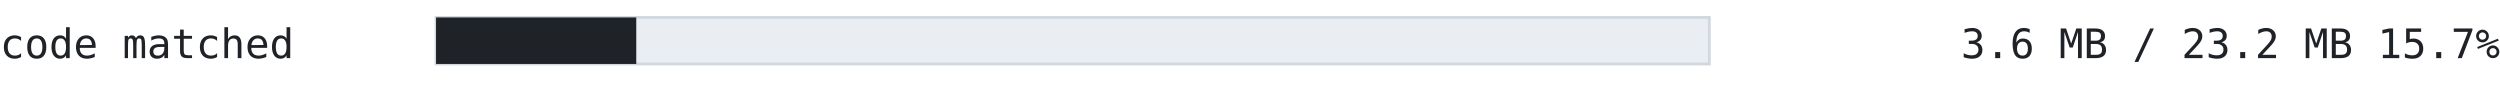
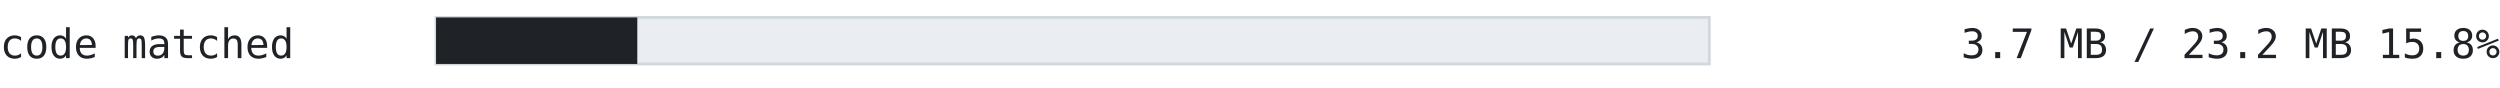
<svg xmlns="http://www.w3.org/2000/svg" width="860" height="30" viewBox="0 0 860 30" font-family="ui-monospace, SFMono-Regular, 'Cascadia Mono', Consolas, 'DejaVu Sans Mono', monospace">
  <text x="0" y="20" font-size="14" fill="#1f2328" text-anchor="start" font-weight="normal">code matched</text>
  <rect x="150" y="6" width="438" height="16" fill="#eaeef2" stroke="#d1d9e0" />
-   <rect x="150" y="6" width="68.876" height="16" fill="#1f2328" />
-   <text x="860" y="20" font-size="14" fill="#1f2328" text-anchor="end" font-weight="normal">3.6 MB / 23.2 MB  15.7%</text>
+   <rect x="150" y="6" width="69.231" height="16" fill="#1f2328" />
+   <text x="860" y="20" font-size="14" fill="#1f2328" text-anchor="end" font-weight="normal">3.7 MB / 23.2 MB  15.8%</text>
</svg>
